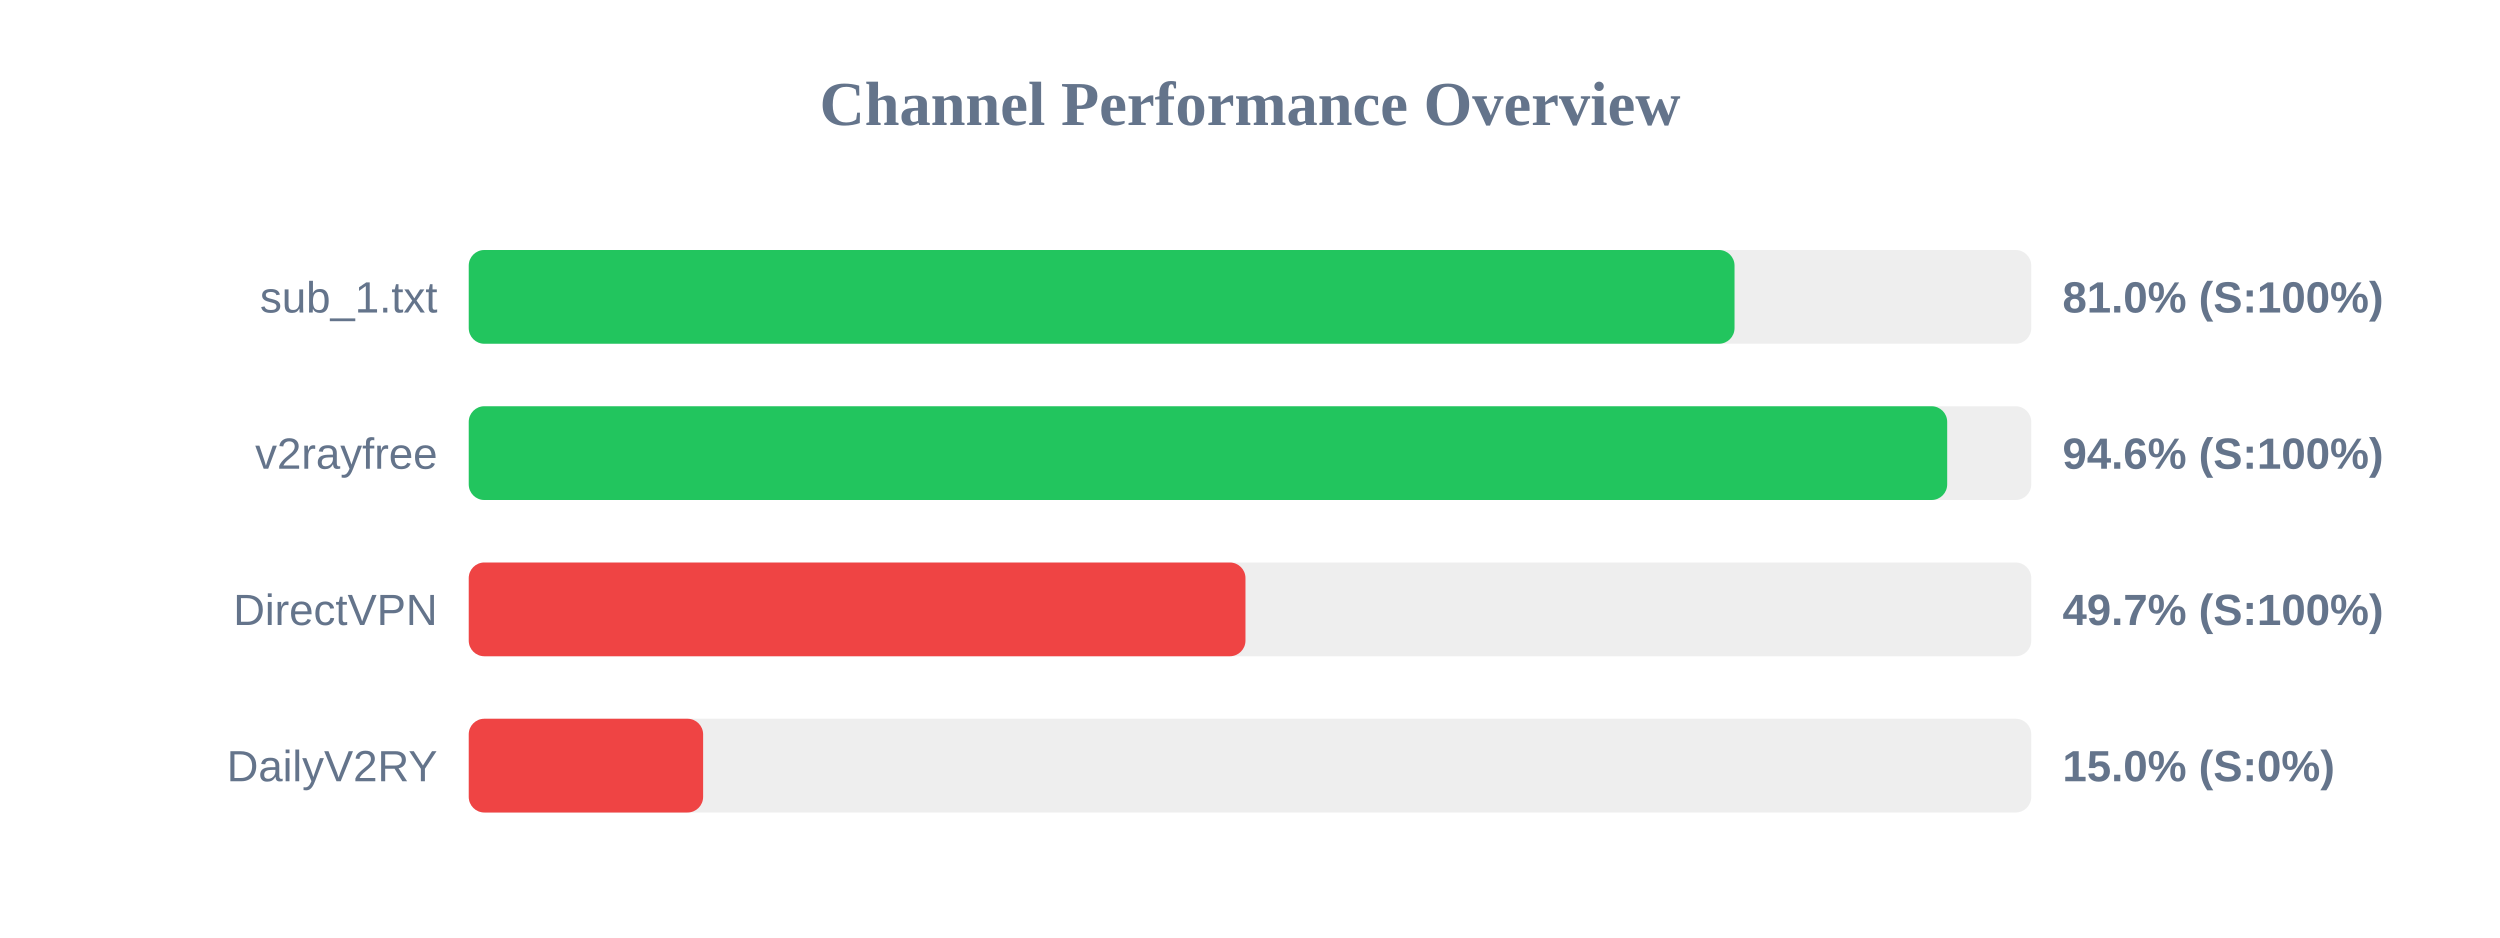
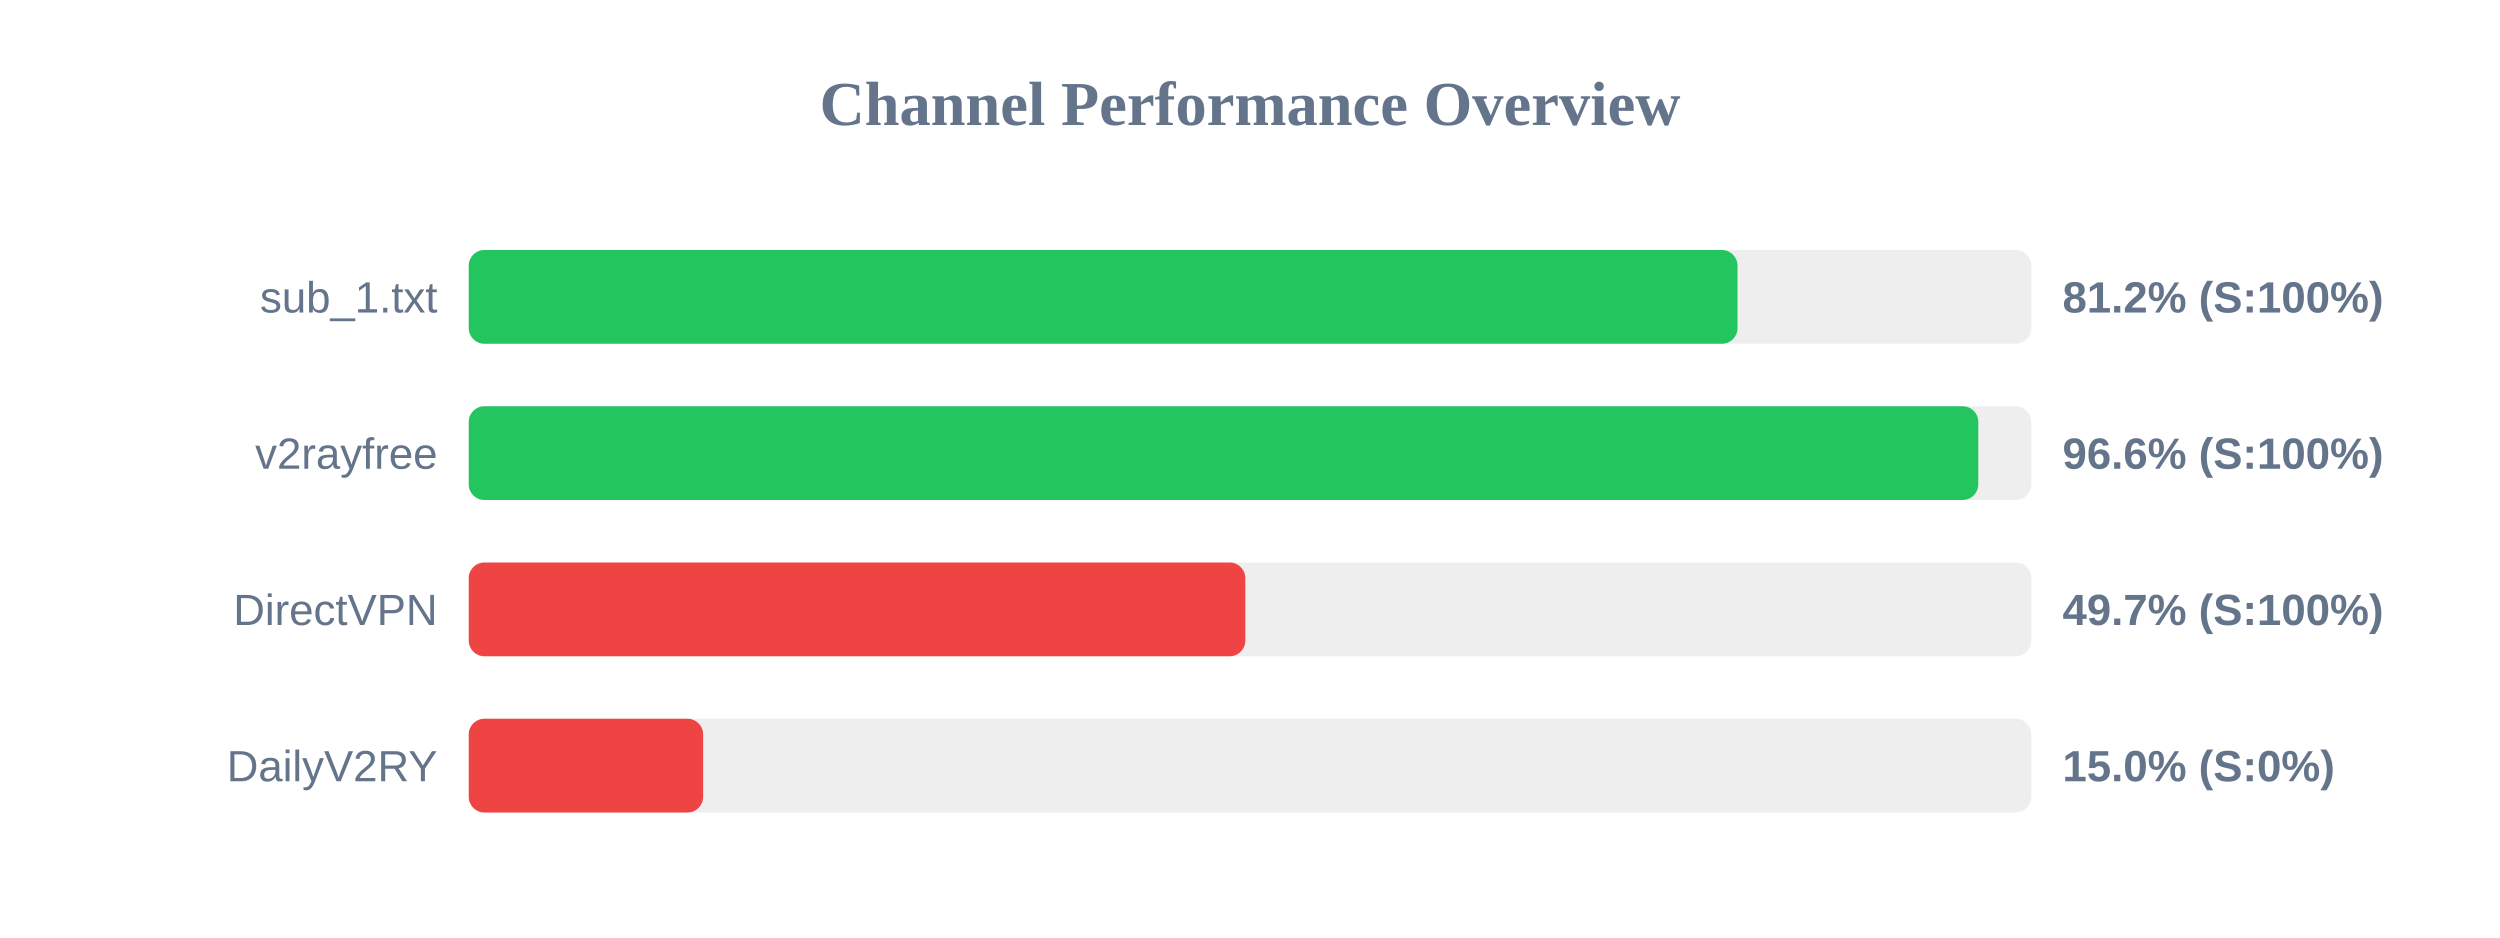
<svg xmlns="http://www.w3.org/2000/svg" width="800" height="300" version="1.1">
  <style>
        .row { font: 14px Arial; fill: #64748b; }
        .score { font: bold 14px Arial; fill: #64748b; }
    </style>
  <text x="400" y="40" text-anchor="middle" font-size="20px" font-weight="bold" fill="#64748b">Channel Performance Overview</text>
  <rect x="150" y="80" width="500" height="30" fill="#eee" rx="5" />
-   <rect x="150" y="80" width="405.05" height="30" fill="#22c55e" rx="5" />
+   <rect x="150" y="80" width="406.0" height="30" fill="#22c55e" rx="5" />
  <text x="140" y="100" text-anchor="end" class="row">sub_1.txt</text>
-   <text x="660" y="100" text-anchor="start" class="score">81.0% (S:100%)</text>
+   <text x="660" y="100" text-anchor="start" class="score">81.2% (S:100%)</text>
  <rect x="150" y="130" width="500" height="30" fill="#eee" rx="5" />
-   <rect x="150" y="130" width="473.1" height="30" fill="#22c55e" rx="5" />
+   <rect x="150" y="130" width="483.05" height="30" fill="#22c55e" rx="5" />
  <text x="140" y="150" text-anchor="end" class="row">v2rayfree</text>
-   <text x="660" y="150" text-anchor="start" class="score">94.6% (S:100%)</text>
+   <text x="660" y="150" text-anchor="start" class="score">96.6% (S:100%)</text>
  <rect x="150" y="180" width="500" height="30" fill="#eee" rx="5" />
-   <rect x="150" y="180" width="248.55" height="30" fill="#ef4444" rx="5" />
+   <rect x="150" y="180" width="248.5" height="30" fill="#ef4444" rx="5" />
  <text x="140" y="200" text-anchor="end" class="row">DirectVPN</text>
  <text x="660" y="200" text-anchor="start" class="score">49.7% (S:100%)</text>
  <rect x="150" y="230" width="500" height="30" fill="#eee" rx="5" />
  <rect x="150" y="230" width="75.0" height="30" fill="#ef4444" rx="5" />
  <text x="140" y="250" text-anchor="end" class="row">DailyV2RY</text>
  <text x="660" y="250" text-anchor="start" class="score">15.0% (S:0%)</text>
</svg>
